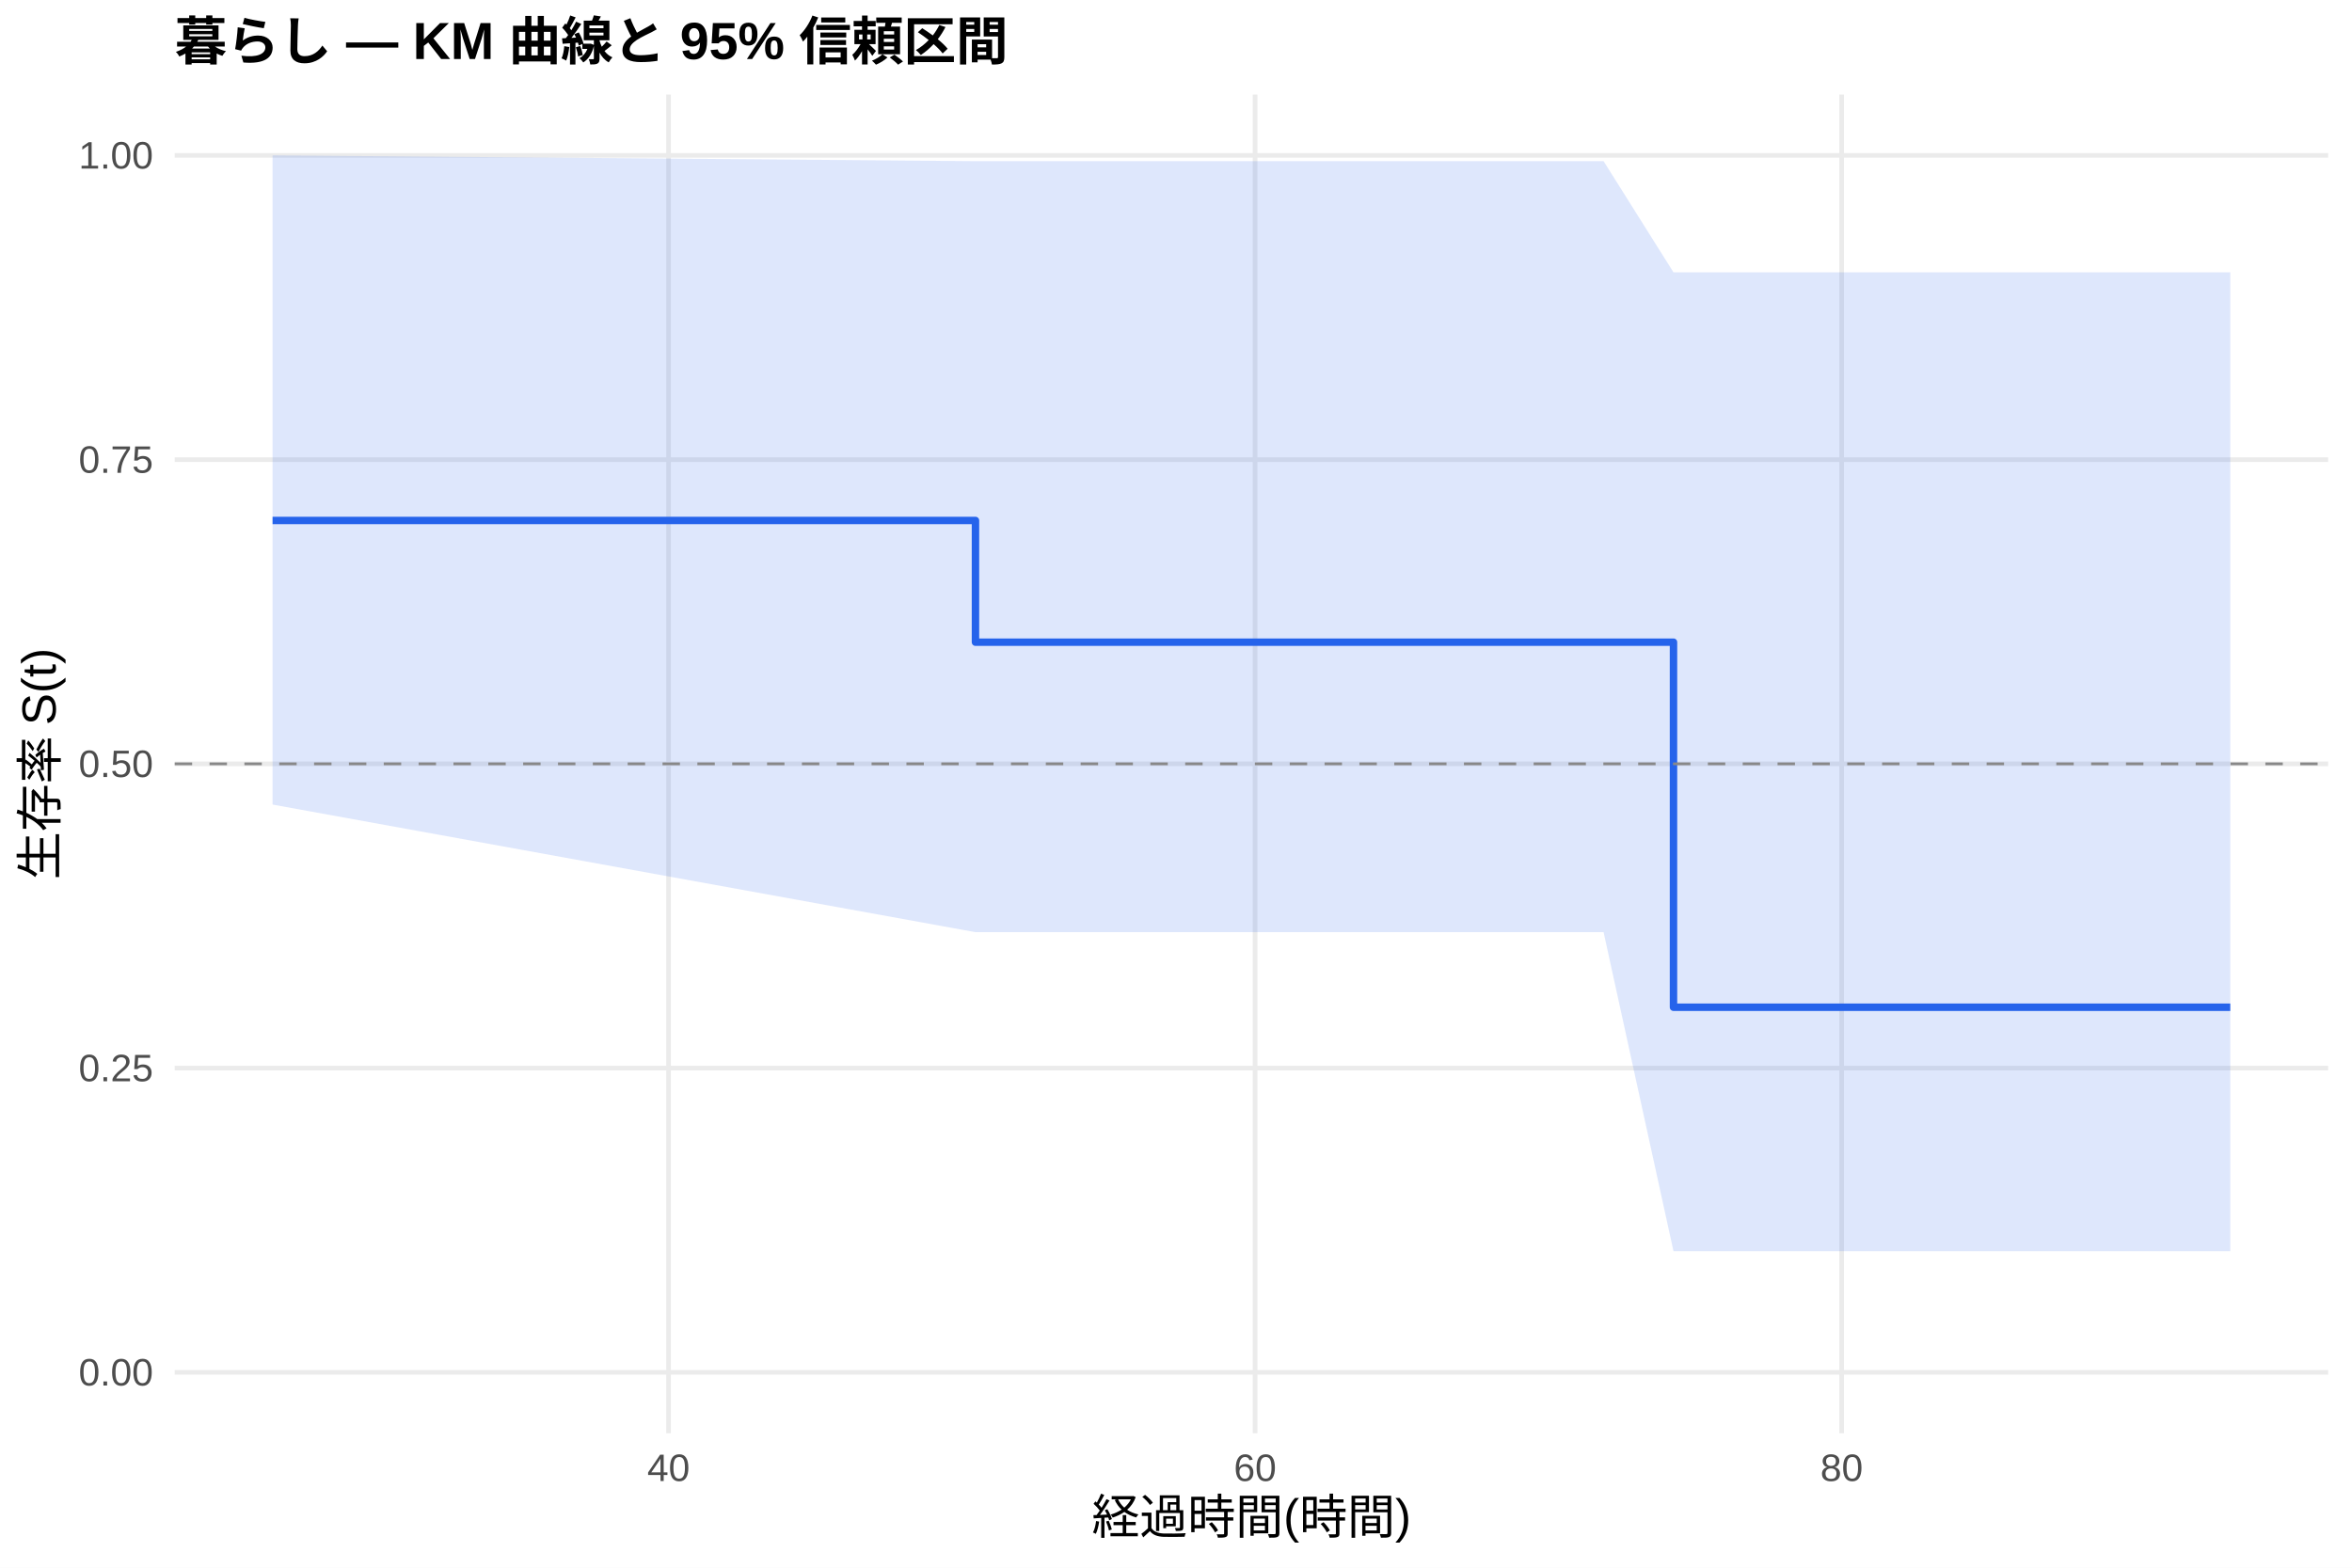
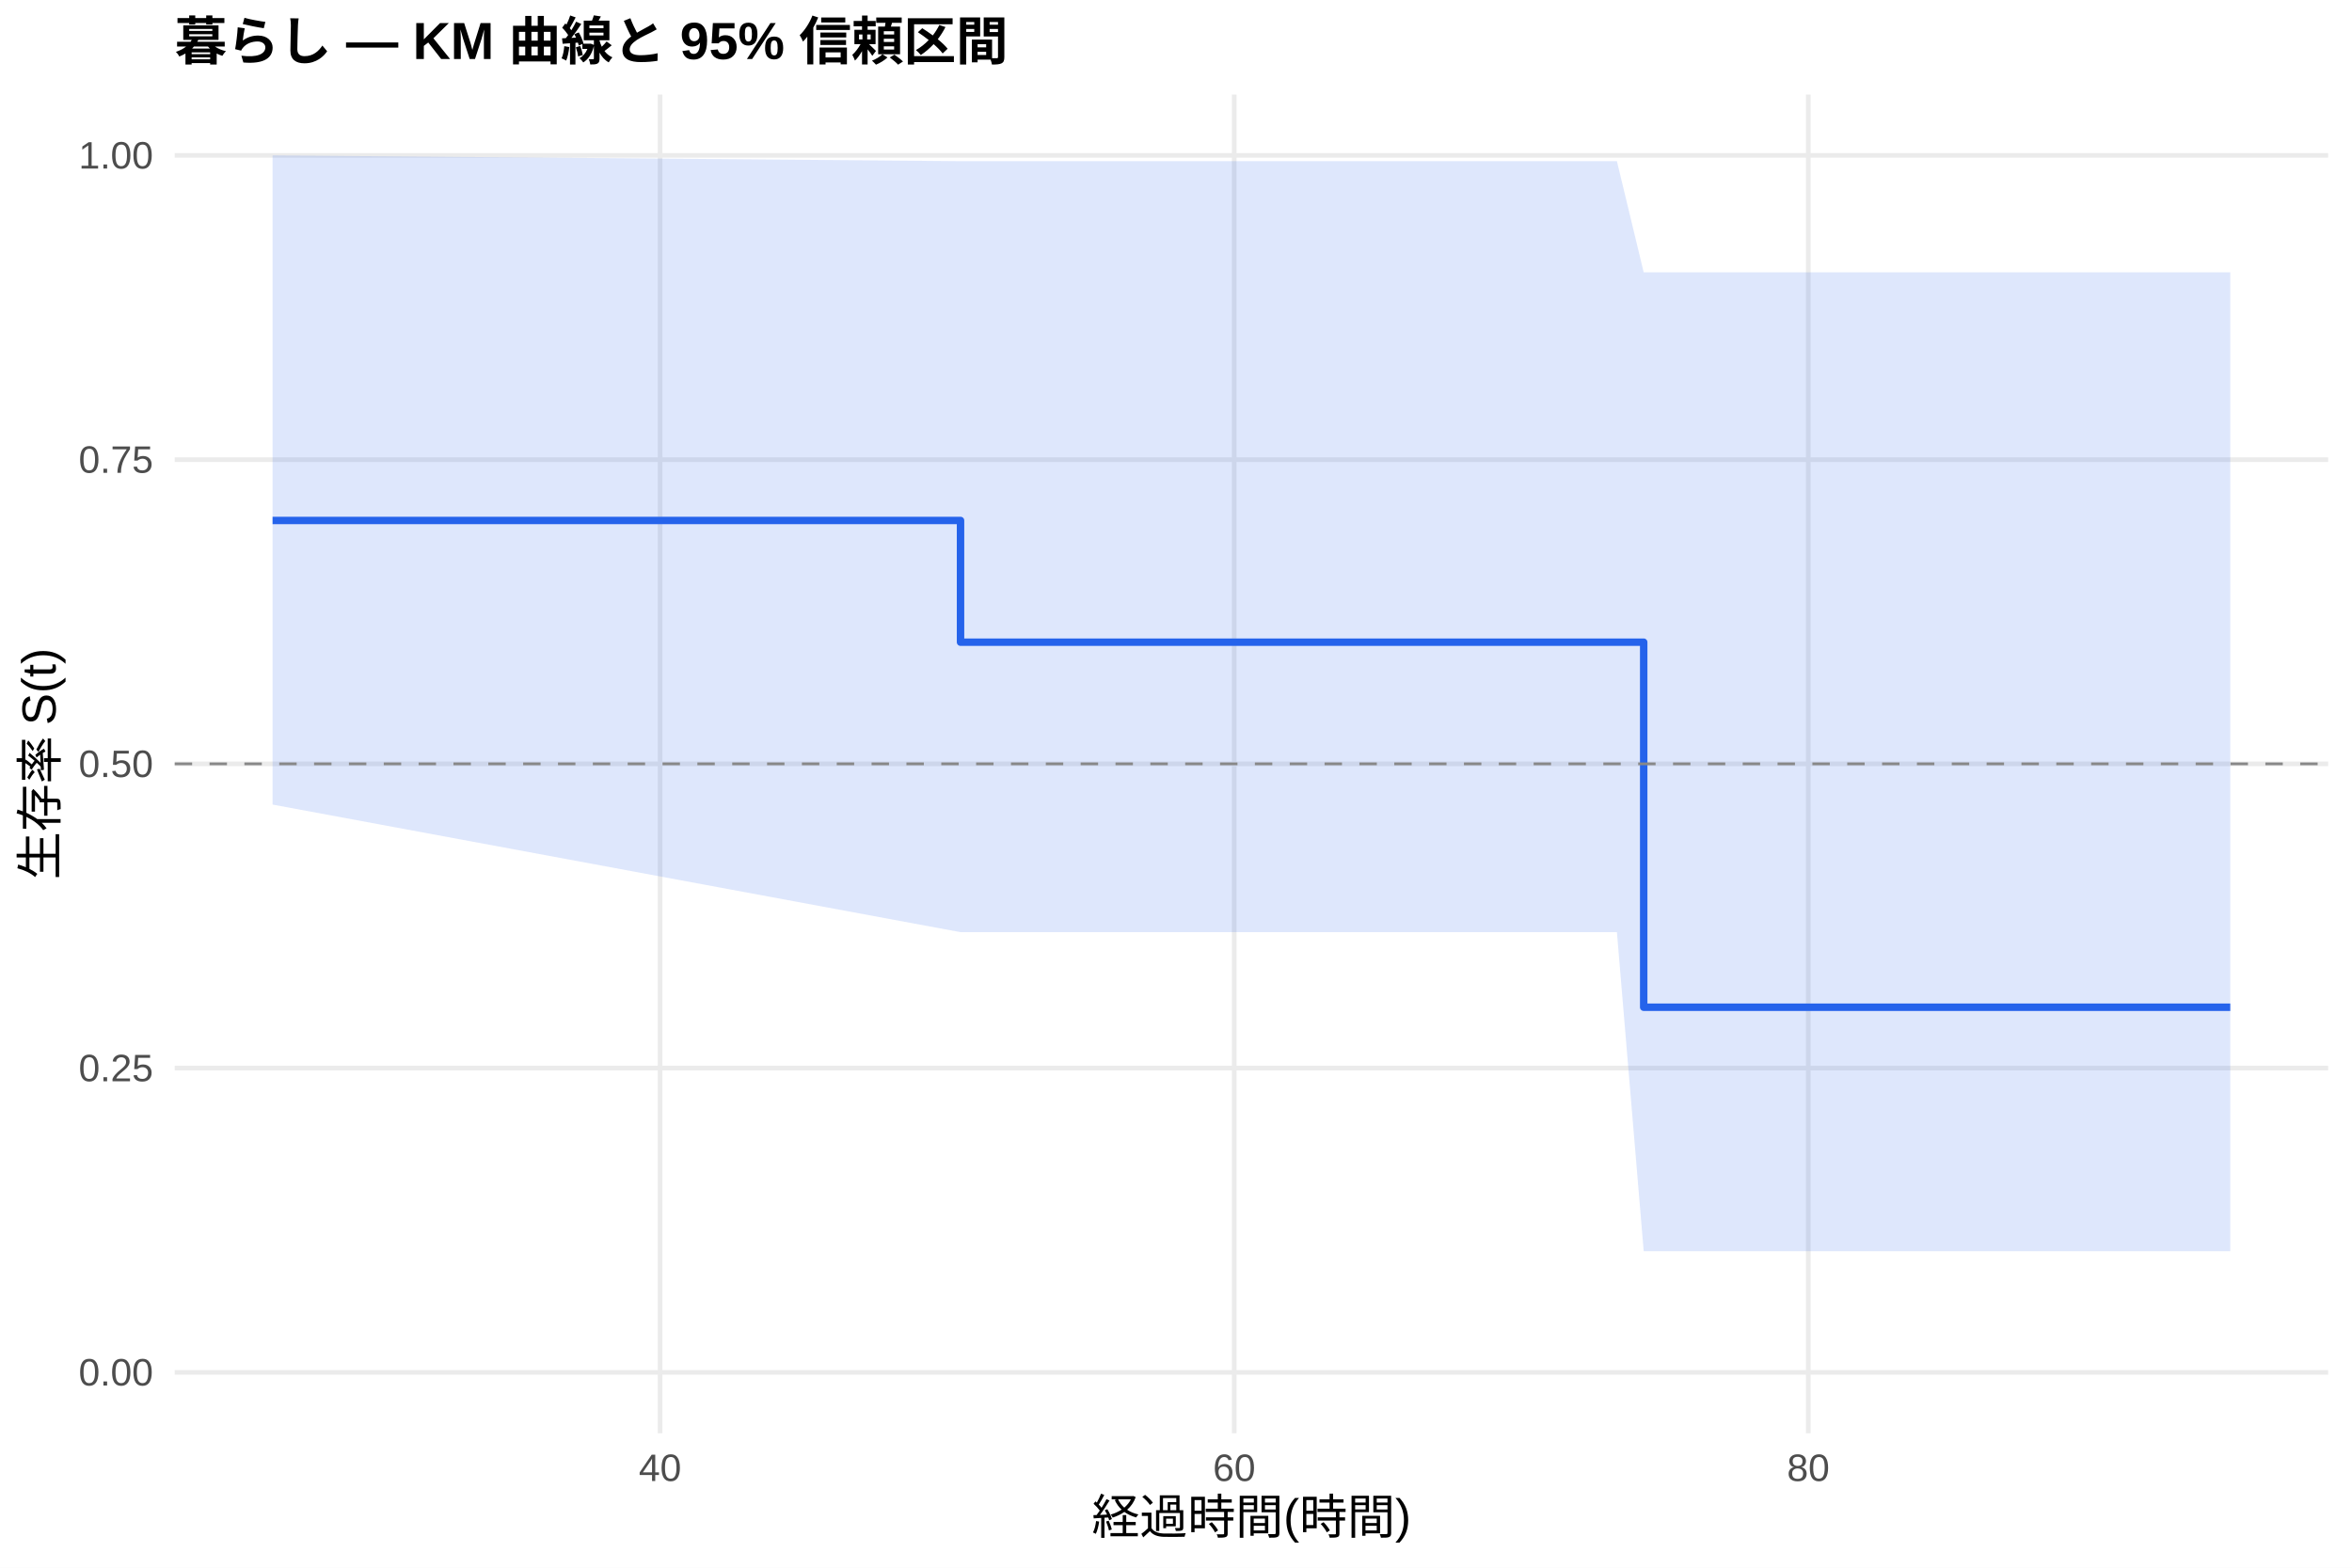
<svg xmlns="http://www.w3.org/2000/svg" width="540.00pt" height="360.00pt" viewBox="0 0 540.00 360.00">
  <g class="svglite">
    <defs>
      <style type="text/css">
    .svglite line, .svglite polyline, .svglite polygon, .svglite path, .svglite rect, .svglite circle {
      fill: none;
      stroke: #000000;
      stroke-linecap: round;
      stroke-linejoin: round;
      stroke-miterlimit: 10.00;
    }
    .svglite text {
      white-space: pre;
    }
    .svglite g.glyphgroup path {
      fill: inherit;
      stroke: none;
    }
  </style>
    </defs>
    <rect width="100%" height="100%" style="stroke: none; fill: #FFFFFF;" />
    <defs>
      <clipPath id="cpMC4wMHw1NDAuMDB8MC4wMHwzNjAuMDA=">
        <rect x="0.00" y="0.00" width="540.00" height="360.00" />
      </clipPath>
    </defs>
    <g clip-path="url(#cpMC4wMHw1NDAuMDB8MC4wMHwzNjAuMDA=)">
      <rect x="0" y="0.00" width="540.00" height="360.00" style="stroke-width: 1.07; stroke: none; fill: #FFFFFF;" />
    </g>
    <defs>
      <clipPath id="cpNDAuMTF8NTM0LjUyfDIxLjcxfDMyOS4xMg==">
        <rect x="40.11" y="21.71" width="494.41" height="307.41" />
      </clipPath>
    </defs>
    <g clip-path="url(#cpNDAuMTF8NTM0LjUyfDIxLjcxfDMyOS4xMg==)">
      <polyline points="40.11,315.14 534.52,315.14 " style="stroke-width: 1.07; stroke: #EBEBEB; stroke-linecap: butt;" />
      <polyline points="40.11,245.28 534.52,245.28 " style="stroke-width: 1.07; stroke: #EBEBEB; stroke-linecap: butt;" />
      <polyline points="40.11,175.41 534.52,175.41 " style="stroke-width: 1.07; stroke: #EBEBEB; stroke-linecap: butt;" />
      <polyline points="40.11,105.55 534.52,105.55 " style="stroke-width: 1.07; stroke: #EBEBEB; stroke-linecap: butt;" />
      <polyline points="40.11,35.68 534.52,35.68 " style="stroke-width: 1.07; stroke: #EBEBEB; stroke-linecap: butt;" />
-       <polyline points="153.49,329.12 153.49,21.71 " style="stroke-width: 1.07; stroke: #EBEBEB; stroke-linecap: butt;" />
-       <polyline points="288.16,329.12 288.16,21.71 " style="stroke-width: 1.07; stroke: #EBEBEB; stroke-linecap: butt;" />
-       <polyline points="422.83,329.12 422.83,21.71 " style="stroke-width: 1.07; stroke: #EBEBEB; stroke-linecap: butt;" />
-       <polygon points="62.58,35.68 223.96,37.01 358.19,37.01 368.17,37.01 384.22,62.54 512.05,62.54 512.05,287.32 384.22,287.32 368.17,214.06 358.19,214.06 223.96,214.06 62.58,184.76 " style="stroke-width: 0.00; stroke: none; stroke-linecap: butt; fill: #2563EB; fill-opacity: 0.15;" />
-       <polyline points="62.58,35.68 223.96,37.01 358.19,37.01 368.17,37.01 384.22,62.54 512.05,62.54 " style="stroke-width: 1.07; stroke: none; stroke-linecap: butt;" />
-       <polyline points="512.05,287.32 384.22,287.32 368.17,214.06 358.19,214.06 223.96,214.06 62.58,184.76 " style="stroke-width: 1.07; stroke: none; stroke-linecap: butt;" />
-       <polyline points="62.58,119.52 223.96,119.52 223.96,147.47 358.19,147.47 358.19,147.47 368.17,147.47 368.17,147.47 384.22,147.47 384.22,231.30 512.05,231.30 512.05,231.30 " style="stroke-width: 1.71; stroke: #2563EB; stroke-linecap: butt;" />
+       <polyline points="151.55,329.12 151.55,21.71 " style="stroke-width: 1.07; stroke: #EBEBEB; stroke-linecap: butt;" />
+       <polyline points="283.36,329.12 283.36,21.71 " style="stroke-width: 1.07; stroke: #EBEBEB; stroke-linecap: butt;" />
+       <polyline points="415.17,329.12 415.17,21.71 " style="stroke-width: 1.07; stroke: #EBEBEB; stroke-linecap: butt;" />
+       <polygon points="62.58,35.68 220.53,37.01 361.46,37.01 371.23,37.01 377.38,62.54 512.05,62.54 512.05,287.32 377.38,287.32 371.23,214.06 361.46,214.06 220.53,214.06 62.58,184.76 " style="stroke-width: 0.00; stroke: none; stroke-linecap: butt; fill: #2563EB; fill-opacity: 0.15;" />
+       <polyline points="62.58,35.68 220.53,37.01 361.46,37.01 371.23,37.01 377.38,62.54 512.05,62.54 " style="stroke-width: 1.07; stroke: none; stroke-linecap: butt;" />
+       <polyline points="512.05,287.32 377.38,287.32 371.23,214.06 361.46,214.06 220.53,214.06 62.58,184.76 " style="stroke-width: 1.07; stroke: none; stroke-linecap: butt;" />
+       <polyline points="62.58,119.52 220.53,119.52 220.53,147.47 361.46,147.47 361.46,147.47 371.23,147.47 371.23,147.47 377.38,147.47 377.38,231.30 512.05,231.30 512.05,231.30 " style="stroke-width: 1.71; stroke: #2563EB; stroke-linecap: butt;" />
      <line x1="40.11" y1="175.41" x2="534.52" y2="175.41" style="stroke-width: 0.64; stroke: #888888; stroke-dasharray: 4.00,4.00; stroke-linecap: butt;" />
    </g>
    <g clip-path="url(#cpMC4wMHw1NDAuMDB8MC4wMHwzNjAuMDA=)">
      <text x="35.18" y="318.17" text-anchor="end" style="font-size: 8.80px;fill: #4D4D4D; font-family: &quot;Liberation Sans&quot;;" textLength="17.11px" lengthAdjust="spacingAndGlyphs">0.00</text>
      <text x="35.18" y="248.30" text-anchor="end" style="font-size: 8.80px;fill: #4D4D4D; font-family: &quot;Liberation Sans&quot;;" textLength="17.11px" lengthAdjust="spacingAndGlyphs">0.25</text>
      <text x="35.18" y="178.44" text-anchor="end" style="font-size: 8.80px;fill: #4D4D4D; font-family: &quot;Liberation Sans&quot;;" textLength="17.11px" lengthAdjust="spacingAndGlyphs">0.50</text>
      <text x="35.18" y="108.57" text-anchor="end" style="font-size: 8.80px;fill: #4D4D4D; font-family: &quot;Liberation Sans&quot;;" textLength="17.11px" lengthAdjust="spacingAndGlyphs">0.75</text>
      <text x="35.18" y="38.71" text-anchor="end" style="font-size: 8.80px;fill: #4D4D4D; font-family: &quot;Liberation Sans&quot;;" textLength="17.11px" lengthAdjust="spacingAndGlyphs">1.00</text>
-       <text x="153.49" y="340.10" text-anchor="middle" style="font-size: 8.80px;fill: #4D4D4D; font-family: &quot;Liberation Sans&quot;;" textLength="9.78px" lengthAdjust="spacingAndGlyphs">40</text>
-       <text x="288.16" y="340.10" text-anchor="middle" style="font-size: 8.80px;fill: #4D4D4D; font-family: &quot;Liberation Sans&quot;;" textLength="9.78px" lengthAdjust="spacingAndGlyphs">60</text>
-       <text x="422.83" y="340.10" text-anchor="middle" style="font-size: 8.80px;fill: #4D4D4D; font-family: &quot;Liberation Sans&quot;;" textLength="9.78px" lengthAdjust="spacingAndGlyphs">80</text>
+       <text x="151.55" y="340.10" text-anchor="middle" style="font-size: 8.80px;fill: #4D4D4D; font-family: &quot;Liberation Sans&quot;;" textLength="9.78px" lengthAdjust="spacingAndGlyphs">40</text>
+       <text x="283.36" y="340.10" text-anchor="middle" style="font-size: 8.80px;fill: #4D4D4D; font-family: &quot;Liberation Sans&quot;;" textLength="9.78px" lengthAdjust="spacingAndGlyphs">60</text>
+       <text x="415.17" y="340.10" text-anchor="middle" style="font-size: 8.80px;fill: #4D4D4D; font-family: &quot;Liberation Sans&quot;;" textLength="9.78px" lengthAdjust="spacingAndGlyphs">80</text>
      <text x="287.32" y="352.24" text-anchor="middle" style="font-size: 11.00px; font-family: &quot;Liberation Sans&quot;;" textLength="73.31px" lengthAdjust="spacingAndGlyphs">経過時間(時間)</text>
      <text transform="translate(13.05,175.41) rotate(-90)" text-anchor="middle" style="font-size: 11.00px; font-family: &quot;Liberation Sans&quot;;" textLength="53.78px" lengthAdjust="spacingAndGlyphs">生存率 S(t)</text>
      <text x="40.11" y="13.74" style="font-size: 12.00px; font-weight: bold; font-family: &quot;Liberation Sans&quot;;" textLength="191.33px" lengthAdjust="spacingAndGlyphs">暮らし — KM 曲線と 95% 信頼区間</text>
    </g>
  </g>
</svg>
